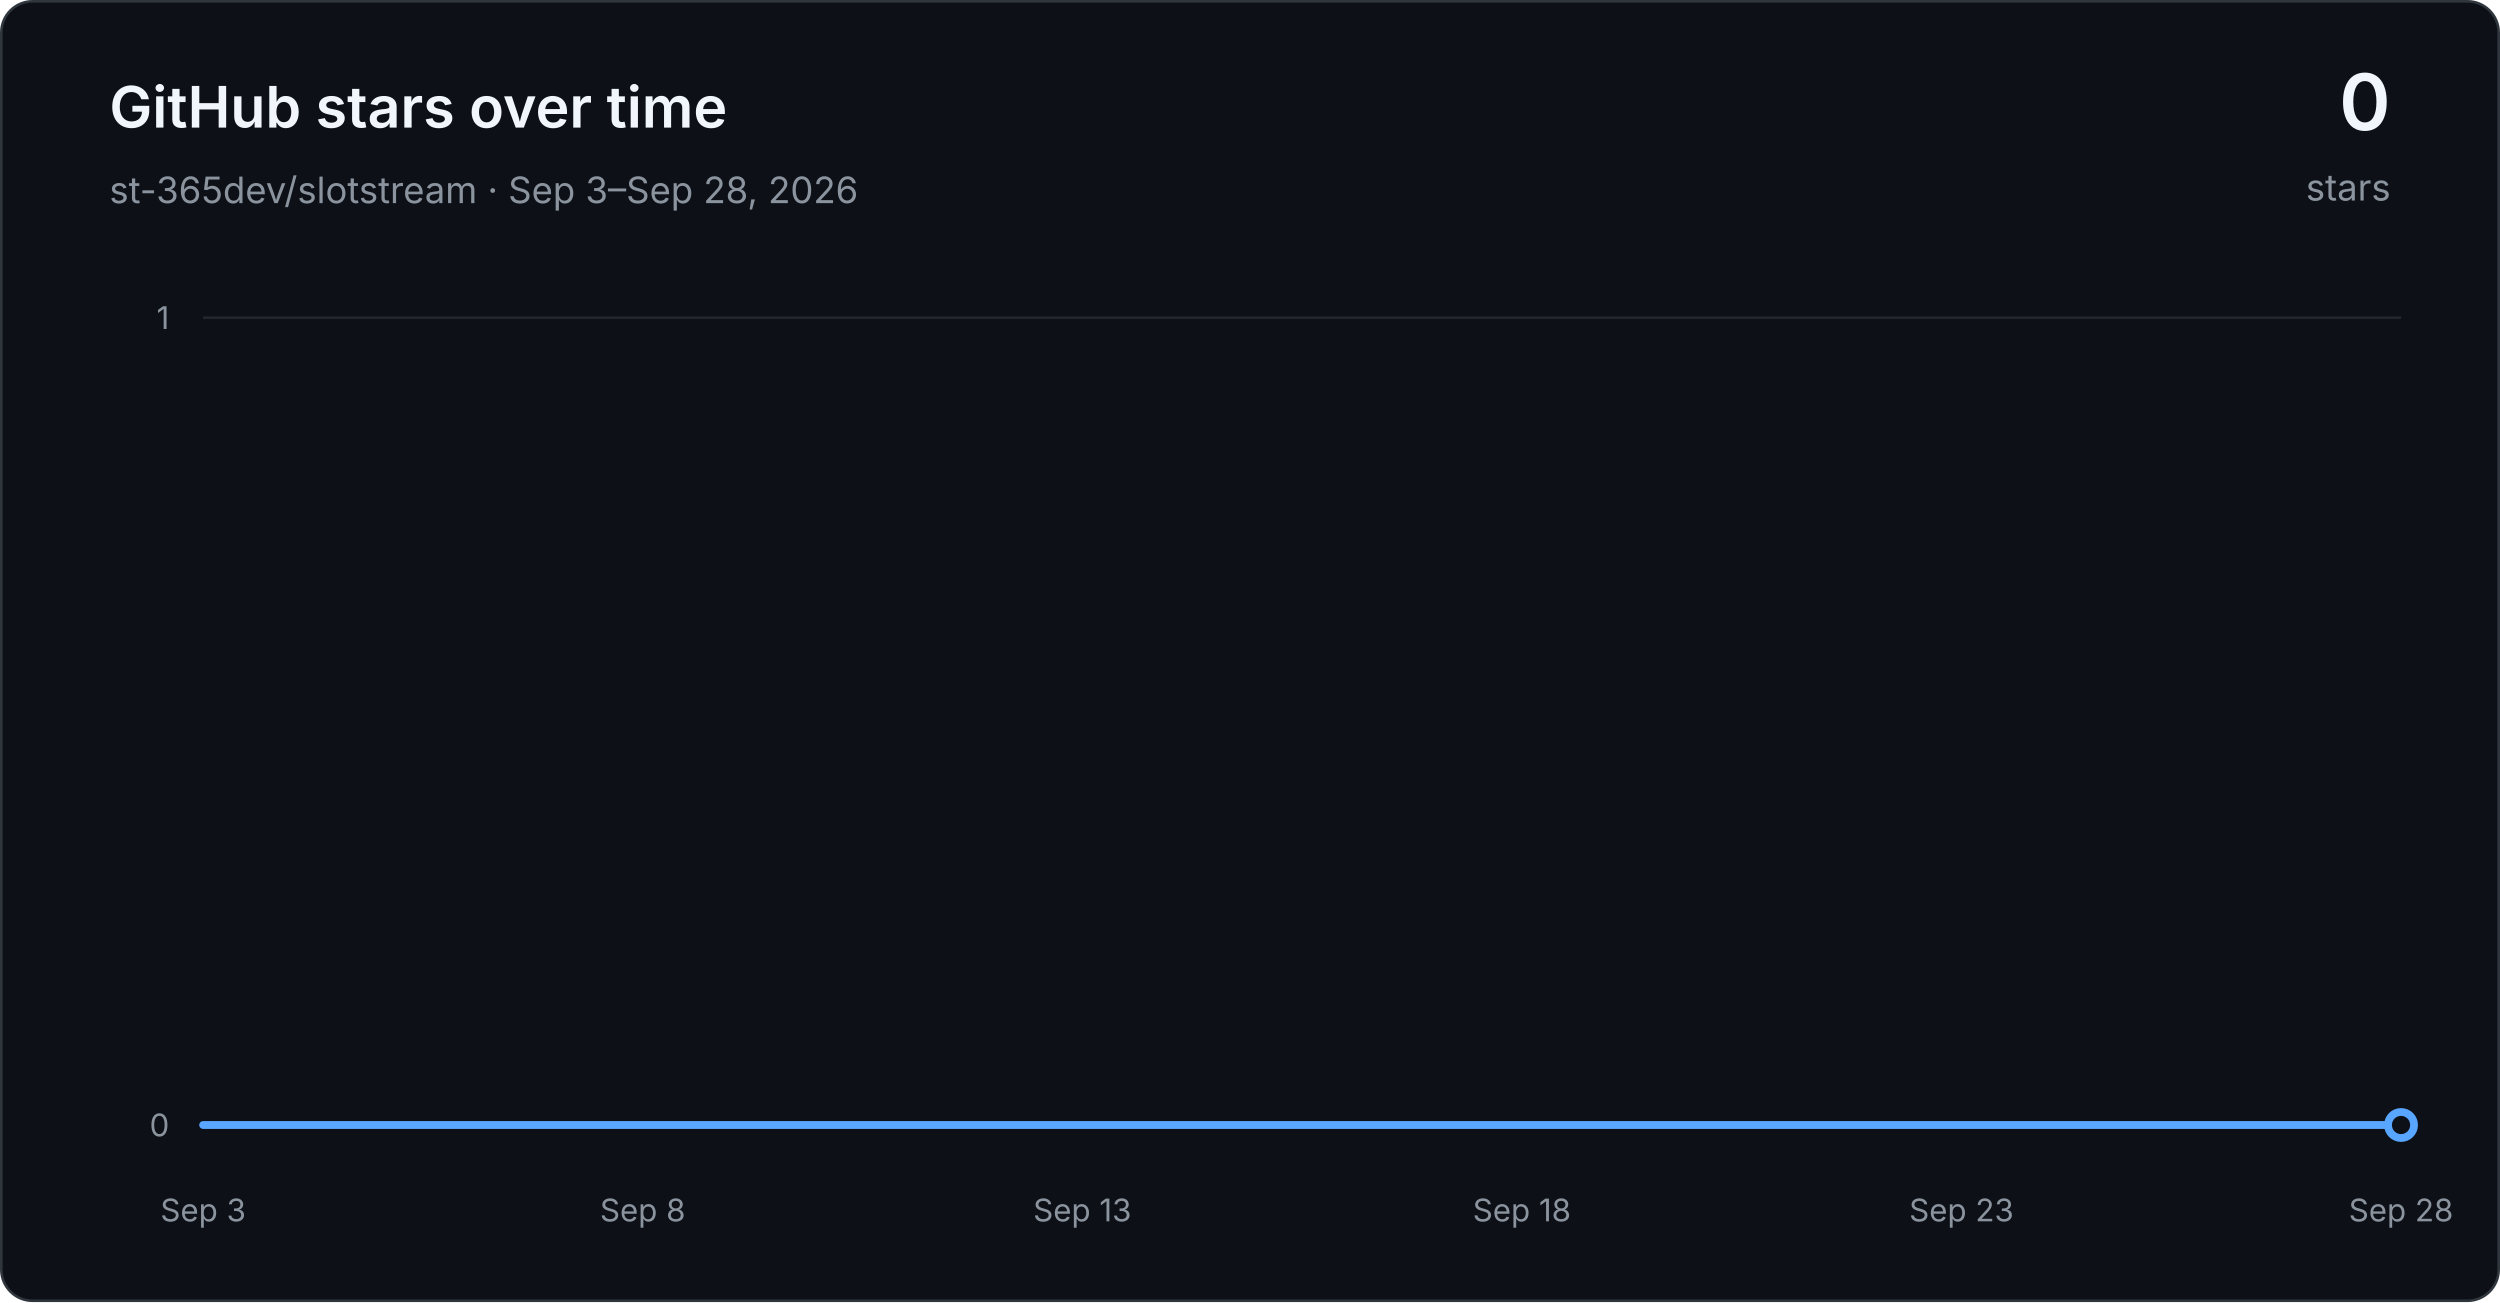
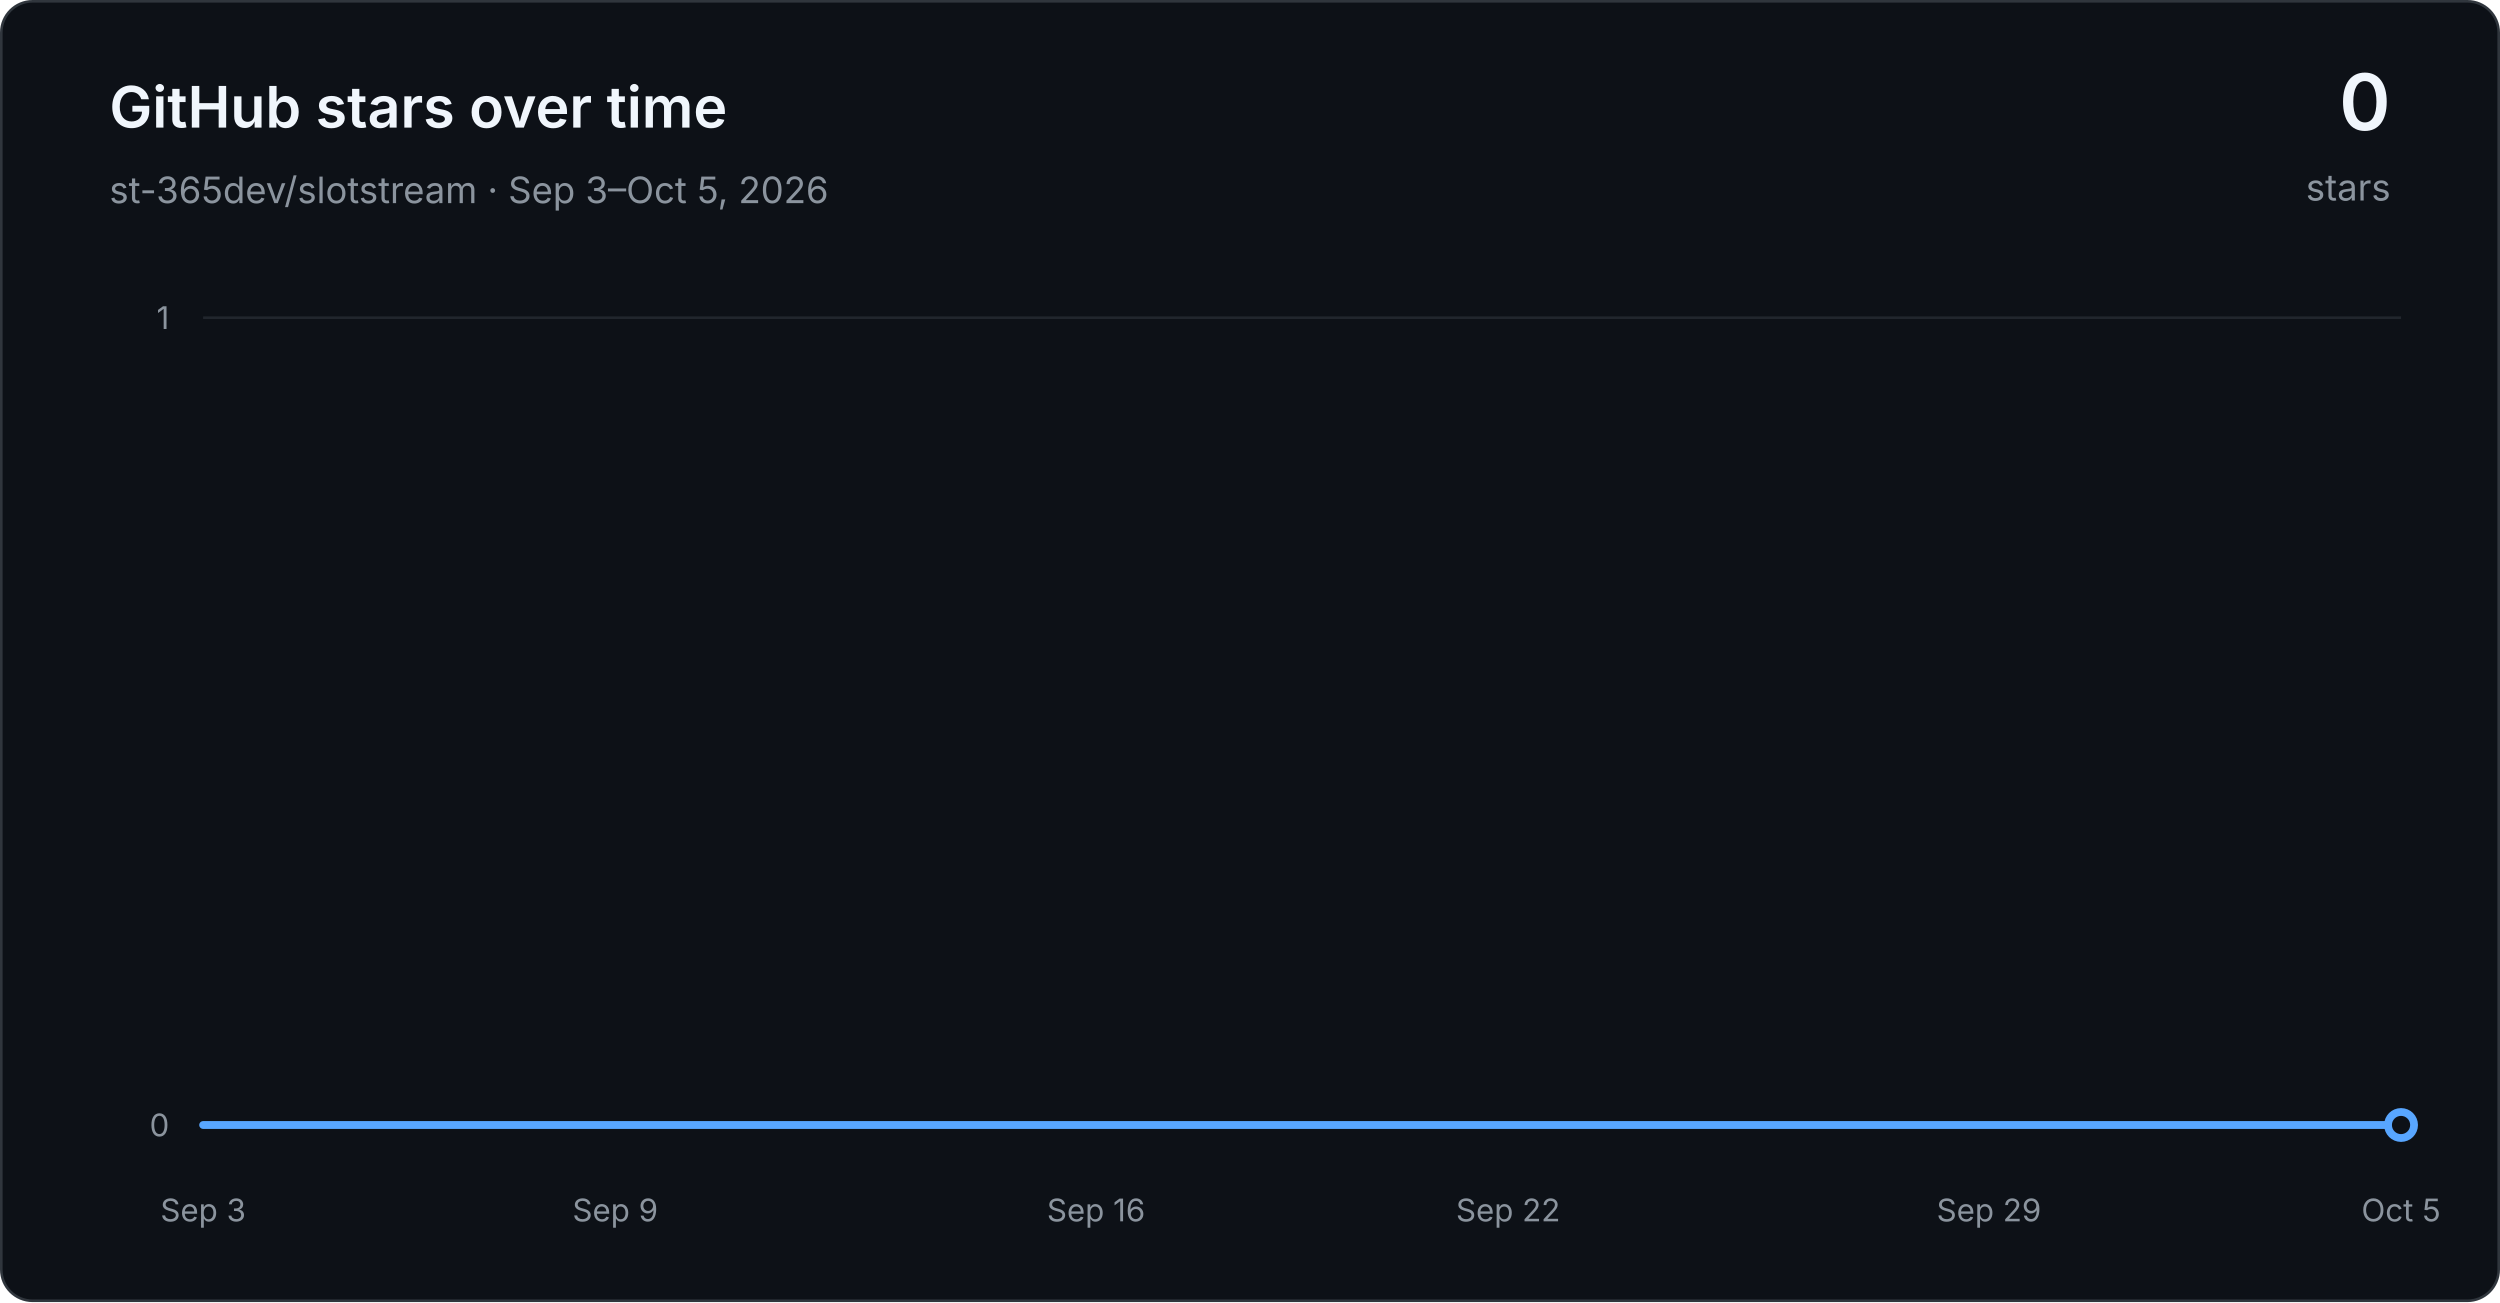
<svg xmlns="http://www.w3.org/2000/svg" width="960" height="500" viewBox="0 0 960 500" role="img" aria-labelledby="title desc">
  <defs>
    <linearGradient id="area" x1="0" y1="0" x2="0" y2="1">
      <stop offset="0" stop-color="#1f6feb" stop-opacity="0.30" />
      <stop offset="1" stop-color="#1f6feb" stop-opacity="0.03" />
    </linearGradient>
  </defs>
  <rect x="0.5" y="0.5" width="959" height="499" rx="12" fill="#0d1117" stroke="#30363d" />
  <g font-family="-apple-system, BlinkMacSystemFont, Segoe UI, sans-serif">
    <text x="42" y="49" fill="#f0f6fc" font-size="22" font-weight="600">GitHub stars over time</text>
-     <text x="42" y="78" fill="#8b949e" font-size="14">st-365dev/slotstream · Sep 3–Sep 28, 2026</text>
+     <text x="42" y="78" fill="#8b949e" font-size="14">st-365dev/slotstream · Sep 3–Oct 5, 2026</text>
    <text x="918" y="50" text-anchor="end" fill="#f0f6fc" font-size="30" font-weight="600">0</text>
    <text x="918" y="77" text-anchor="end" fill="#8b949e" font-size="14">stars</text>
    <line x1="78" y1="432.00" x2="922" y2="432.00" stroke="#21262d" stroke-width="1" />
    <text x="65" y="432.00" text-anchor="end" dominant-baseline="middle" fill="#8b949e" font-size="12">0</text>
    <line x1="78" y1="122.00" x2="922" y2="122.00" stroke="#21262d" stroke-width="1" />
    <text x="65" y="122.00" text-anchor="end" dominant-baseline="middle" fill="#8b949e" font-size="12">1</text>
    <text x="78.00" y="469" text-anchor="middle" fill="#8b949e" font-size="12">Sep 3</text>
-     <text x="246.80" y="469" text-anchor="middle" fill="#8b949e" font-size="12">Sep 8</text>
-     <text x="415.60" y="469" text-anchor="middle" fill="#8b949e" font-size="12">Sep 13</text>
-     <text x="584.40" y="469" text-anchor="middle" fill="#8b949e" font-size="12">Sep 18</text>
-     <text x="753.20" y="469" text-anchor="middle" fill="#8b949e" font-size="12">Sep 23</text>
-     <text x="922.00" y="469" text-anchor="middle" fill="#8b949e" font-size="12">Sep 28</text>
-     <path d="M 78.00 432.00 L 111.76 432.00 L 145.52 432.00 L 179.28 432.00 L 213.04 432.00 L 246.80 432.00 L 280.56 432.00 L 314.32 432.00 L 348.08 432.00 L 381.84 432.00 L 415.60 432.00 L 449.36 432.00 L 483.12 432.00 L 516.88 432.00 L 550.64 432.00 L 584.40 432.00 L 618.16 432.00 L 651.92 432.00 L 685.68 432.00 L 719.44 432.00 L 753.20 432.00 L 786.96 432.00 L 820.72 432.00 L 854.48 432.00 L 888.24 432.00 L 922.00 432.00 L 922.00 432.00 L 78.00 432.00 Z" fill="url(#area)" />
-     <path d="M 78.00 432.00 L 111.76 432.00 L 145.52 432.00 L 179.28 432.00 L 213.04 432.00 L 246.80 432.00 L 280.56 432.00 L 314.32 432.00 L 348.08 432.00 L 381.84 432.00 L 415.60 432.00 L 449.36 432.00 L 483.12 432.00 L 516.88 432.00 L 550.64 432.00 L 584.40 432.00 L 618.16 432.00 L 651.92 432.00 L 685.68 432.00 L 719.44 432.00 L 753.20 432.00 L 786.96 432.00 L 820.72 432.00 L 854.48 432.00 L 888.24 432.00 L 922.00 432.00" fill="none" stroke="#58a6ff" stroke-width="3" stroke-linecap="round" stroke-linejoin="round" />
+     <text x="236.25" y="469" text-anchor="middle" fill="#8b949e" font-size="12">Sep 9</text>
+     <text x="420.88" y="469" text-anchor="middle" fill="#8b949e" font-size="12">Sep 16</text>
+     <text x="579.12" y="469" text-anchor="middle" fill="#8b949e" font-size="12">Sep 22</text>
+     <text x="763.75" y="469" text-anchor="middle" fill="#8b949e" font-size="12">Sep 29</text>
+     <text x="922.00" y="469" text-anchor="middle" fill="#8b949e" font-size="12">Oct 5</text>
+     <path d="M 78.00 432.00 L 104.38 432.00 L 130.75 432.00 L 157.12 432.00 L 183.50 432.00 L 209.88 432.00 L 236.25 432.00 L 262.62 432.00 L 289.00 432.00 L 315.38 432.00 L 341.75 432.00 L 368.12 432.00 L 394.50 432.00 L 420.88 432.00 L 447.25 432.00 L 473.62 432.00 L 500.00 432.00 L 526.38 432.00 L 552.75 432.00 L 579.12 432.00 L 605.50 432.00 L 631.88 432.00 L 658.25 432.00 L 684.62 432.00 L 711.00 432.00 L 737.38 432.00 L 763.75 432.00 L 790.12 432.00 L 816.50 432.00 L 842.88 432.00 L 869.25 432.00 L 895.62 432.00 L 922.00 432.00 L 922.00 432.00 L 78.00 432.00 Z" fill="url(#area)" />
+     <path d="M 78.00 432.00 L 104.38 432.00 L 130.75 432.00 L 157.12 432.00 L 183.50 432.00 L 209.88 432.00 L 236.25 432.00 L 262.62 432.00 L 289.00 432.00 L 315.38 432.00 L 341.75 432.00 L 368.12 432.00 L 394.50 432.00 L 420.88 432.00 L 447.25 432.00 L 473.62 432.00 L 500.00 432.00 L 526.38 432.00 L 552.75 432.00 L 579.12 432.00 L 605.50 432.00 L 631.88 432.00 L 658.25 432.00 L 684.62 432.00 L 711.00 432.00 L 737.38 432.00 L 763.75 432.00 L 790.12 432.00 L 816.50 432.00 L 842.88 432.00 L 869.25 432.00 L 895.62 432.00 L 922.00 432.00" fill="none" stroke="#58a6ff" stroke-width="3" stroke-linecap="round" stroke-linejoin="round" />
    <circle cx="922.00" cy="432.00" r="5" fill="#0d1117" stroke="#58a6ff" stroke-width="3" />
  </g>
</svg>
